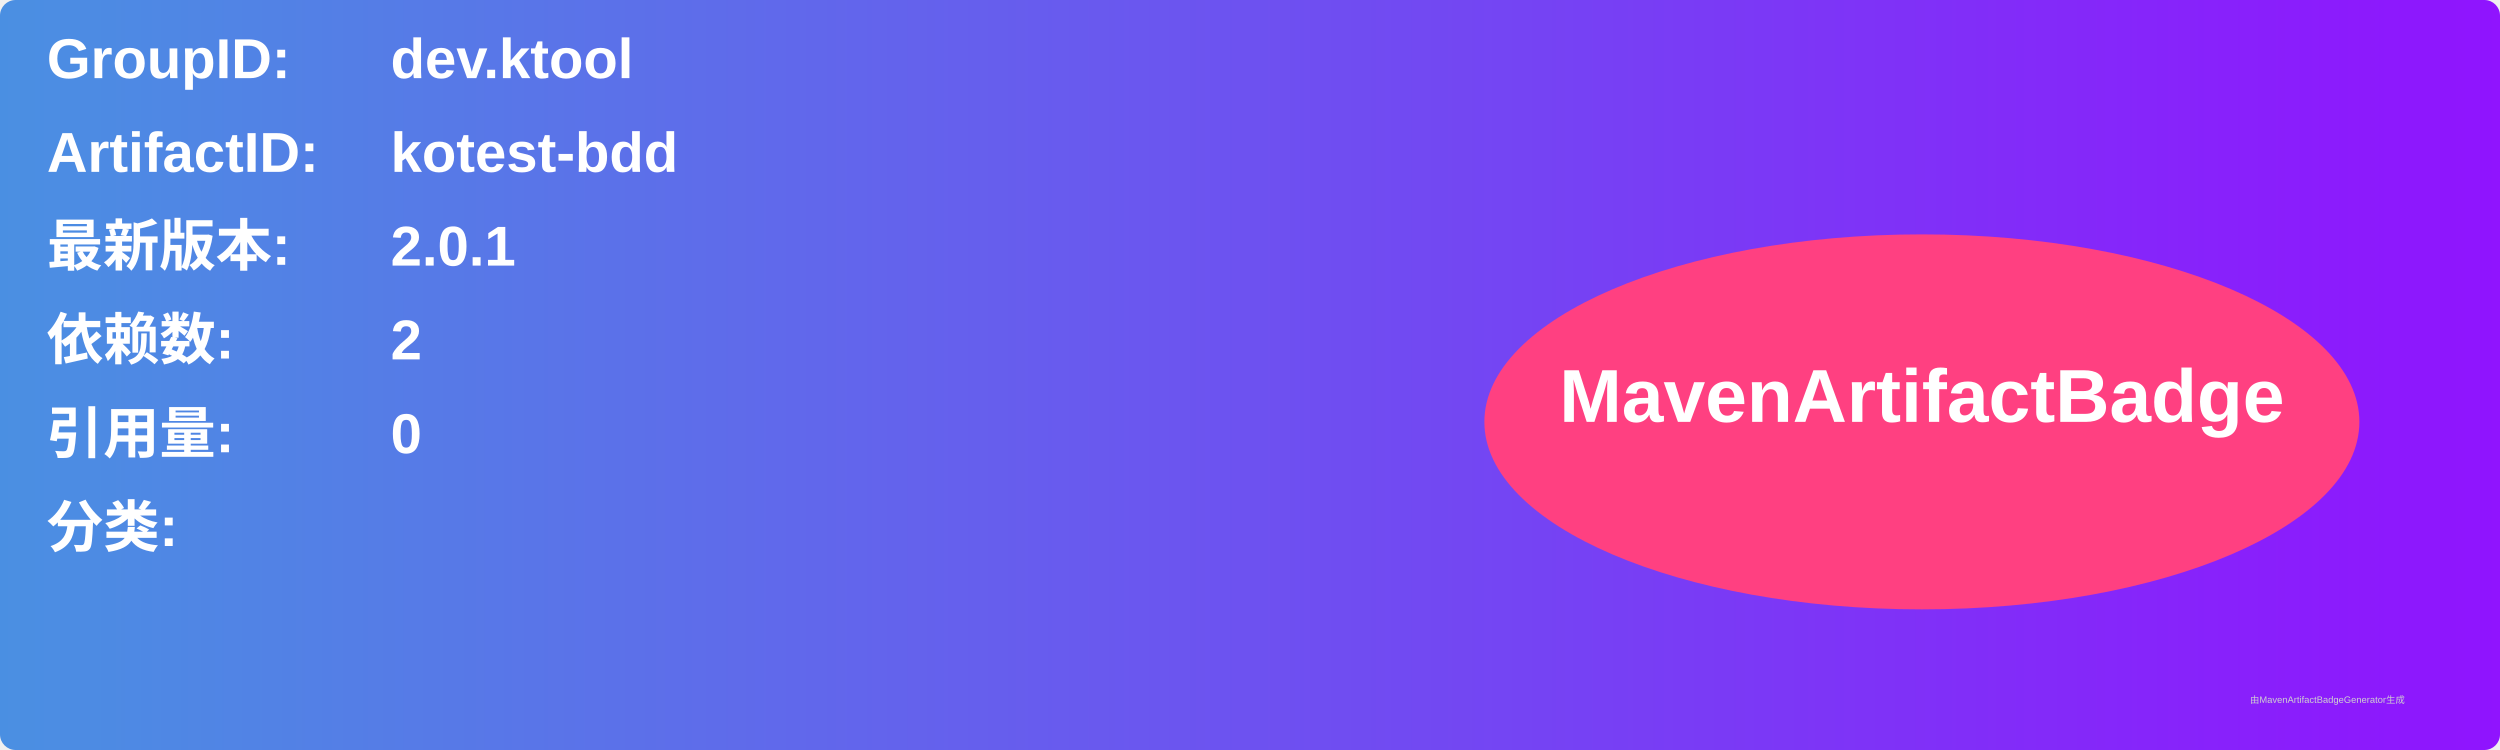
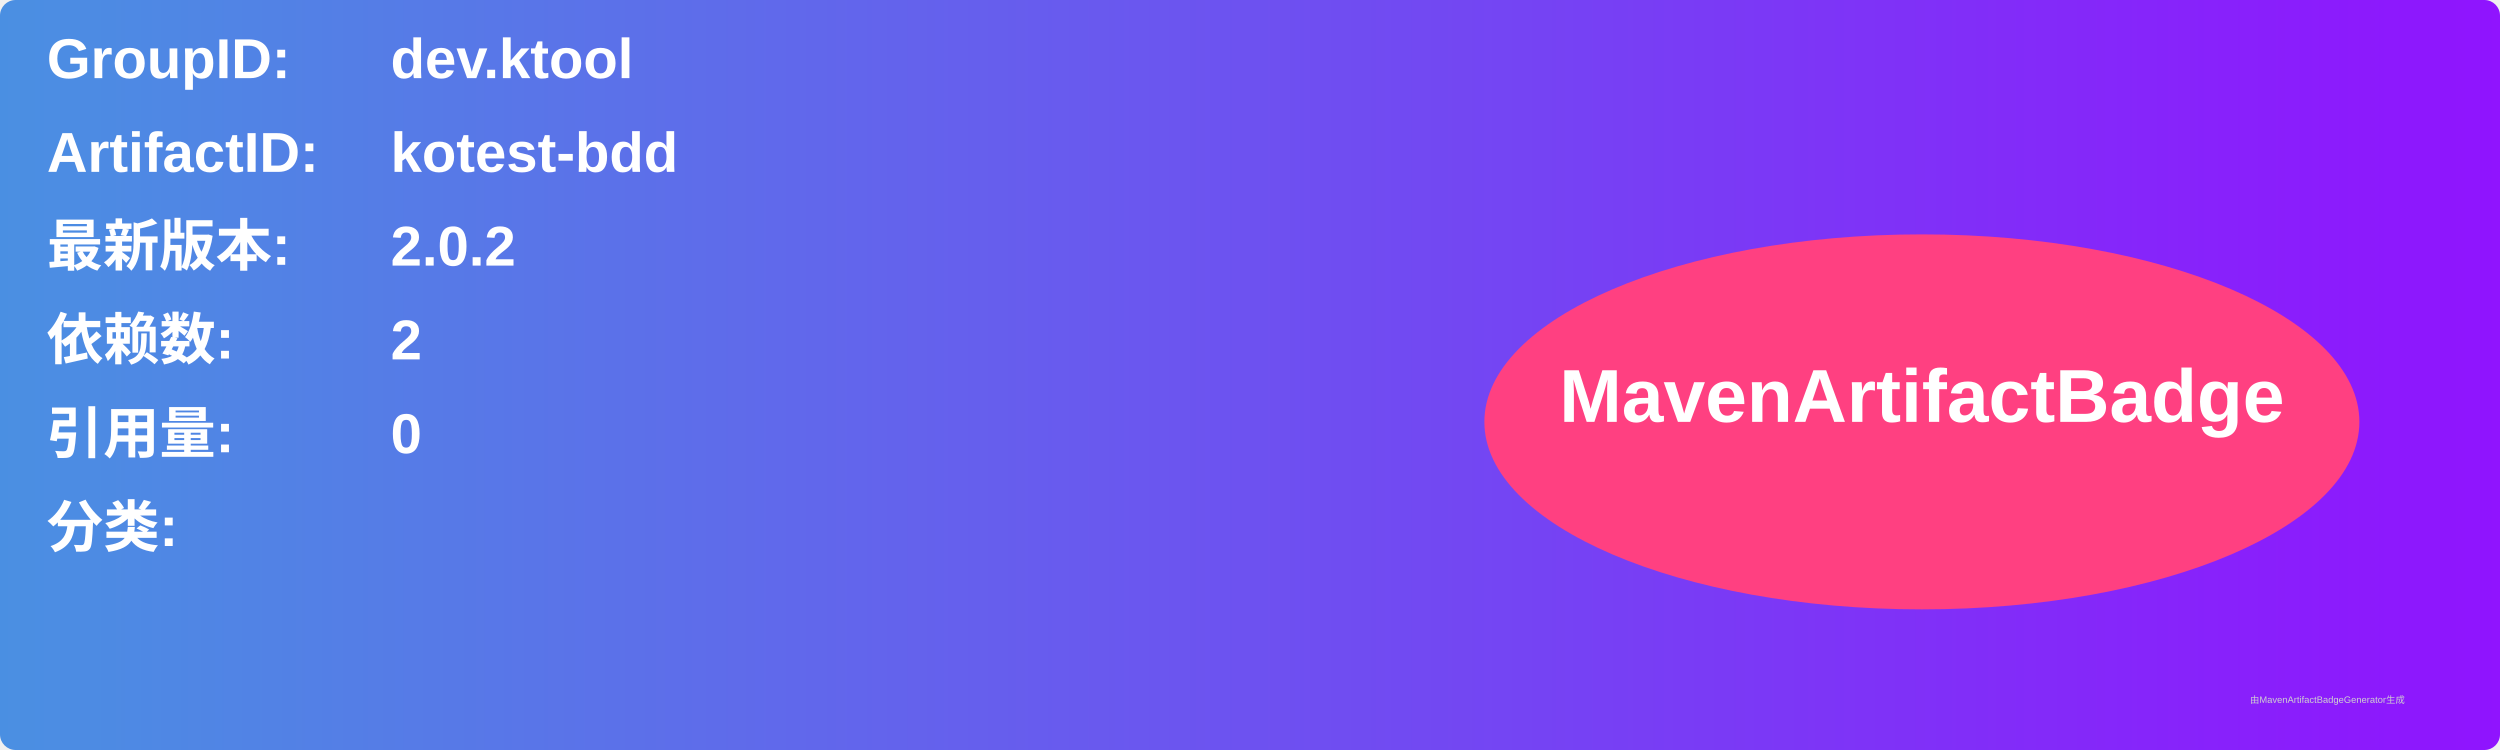
<svg xmlns="http://www.w3.org/2000/svg" width="800" height="240" viewBox="0 0 800 240">
  <linearGradient id="grad" x1="0%" y1="0%" x2="100%" y2="0%">
    <stop offset="0%" stop-color="#4a90e2" />
    <stop offset="100%" stop-color="#9013fe" />
  </linearGradient>
  <rect width="100%" height="100%" rx="5" ry="5" fill="url(#grad)" />
  <g transform="translate(15, 15)">
    <text x="0" y="10" font-family="Arial" font-size="18" fill="white" font-weight="bold" width="260">GroupID:</text>
    <text x="110" y="10" font-family="Arial" font-size="18" fill="white" font-weight="bold" width="460">dev.ktool</text>
    <text x="0" y="40" font-family="Arial" font-size="18" fill="white" font-weight="bold" width="260">ArtifactID:</text>
    <text x="110" y="40" font-family="Arial" font-size="18" fill="white" font-weight="bold" width="460">kotest-bdd</text>
    <text x="0" y="70" font-family="Arial" font-size="18" fill="white" font-weight="bold">最新版本:</text>
    <text x="110" y="70" font-family="Arial" font-size="18" fill="white" font-weight="bold">
-       <tspan font-weight="bold">2.0.1</tspan>
+       <tspan font-weight="bold">2.0.2</tspan>
    </text>
    <text x="0" y="100" font-family="Arial" font-size="18" fill="white" font-weight="bold">依赖数: </text>
    <text x="110" y="100" font-family="Arial" font-size="18" fill="white">
      <tspan font-weight="bold">2</tspan>
    </text>
    <text x="0" y="130" font-family="Arial" font-size="18" fill="white" font-weight="bold">引用量: </text>
    <text x="110" y="130" font-family="Arial" font-size="18" fill="white">
      <tspan font-weight="bold">0</tspan>
    </text>
    <text x="0" y="160" font-family="Arial" font-size="18" fill="white" font-weight="bold">分类:</text>
    <text x="10" y="190" font-family="Arial" font-size="10" fill="white">
      <tspan font-weight="bold" />
    </text>
    <ellipse cx="600" cy="120" rx="140" ry="60" fill="#ff4081" />
    <text x="600" y="120" text-anchor="middle" font-family="Arial" font-size="24" fill="white" font-weight="bold">MavenArtifactBadge</text>
  </g>
  <text x="720" y="225" font-family="Arial" font-size="3" fill="#d0d0d0">由MavenArtifactBadgeGenerator生成</text>
</svg>
